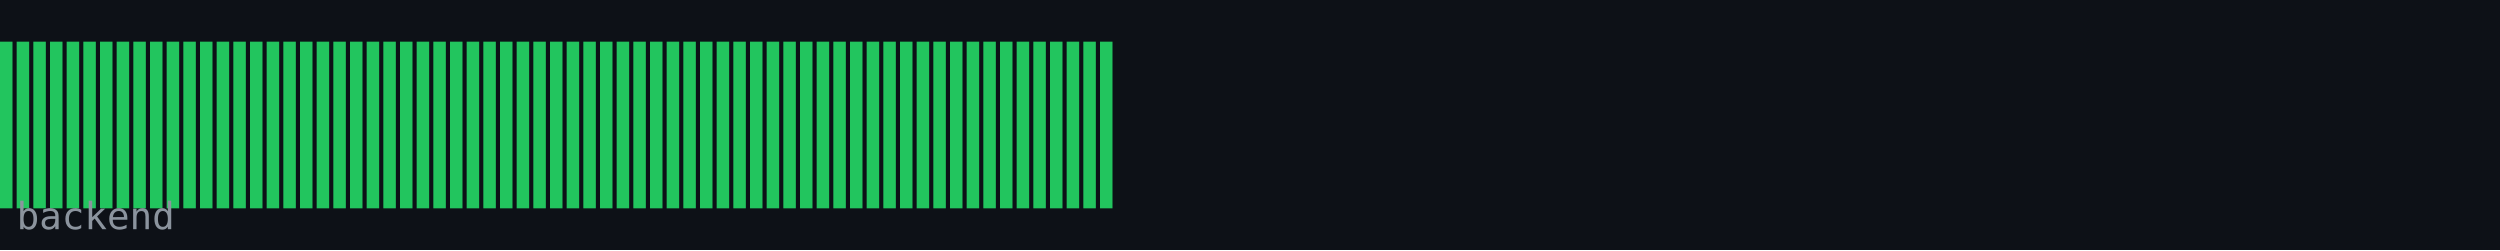
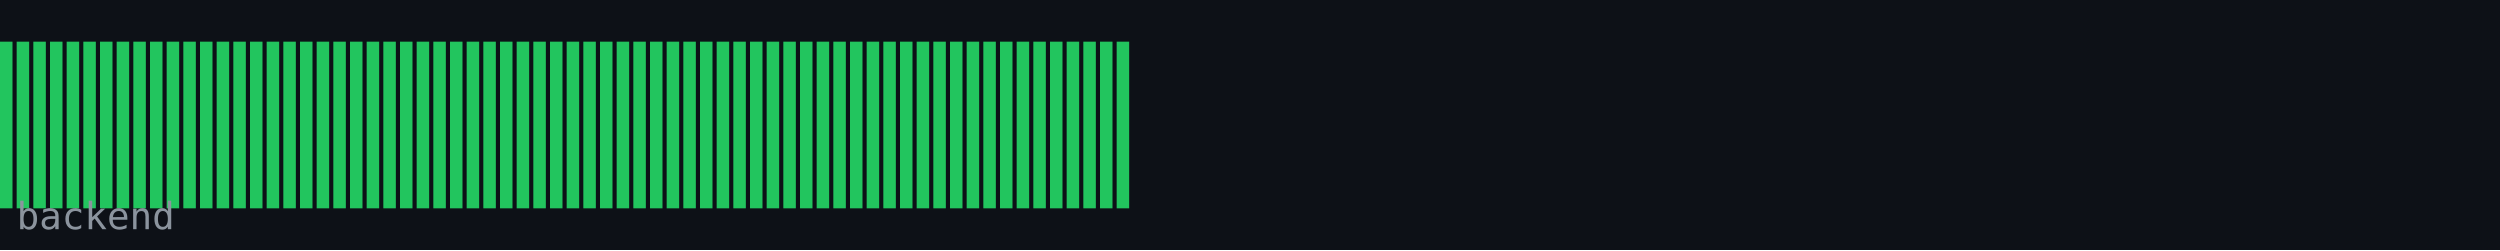
<svg xmlns="http://www.w3.org/2000/svg" width="600" height="60" viewBox="0 0 600 60">
  <rect width="600" height="60" fill="#0d1117" />
  <rect x="0" y="10" width="3" height="40" fill="#22c55e" />
  <rect x="4" y="10" width="3" height="40" fill="#22c55e" />
  <rect x="8" y="10" width="3" height="40" fill="#22c55e" />
  <rect x="12" y="10" width="3" height="40" fill="#22c55e" />
  <rect x="16" y="10" width="3" height="40" fill="#22c55e" />
  <rect x="20" y="10" width="3" height="40" fill="#22c55e" />
  <rect x="24" y="10" width="3" height="40" fill="#22c55e" />
  <rect x="28" y="10" width="3" height="40" fill="#22c55e" />
  <rect x="32" y="10" width="3" height="40" fill="#22c55e" />
  <rect x="36" y="10" width="3" height="40" fill="#22c55e" />
  <rect x="40" y="10" width="3" height="40" fill="#22c55e" />
  <rect x="44" y="10" width="3" height="40" fill="#22c55e" />
  <rect x="48" y="10" width="3" height="40" fill="#22c55e" />
  <rect x="52" y="10" width="3" height="40" fill="#22c55e" />
  <rect x="56" y="10" width="3" height="40" fill="#22c55e" />
  <rect x="60" y="10" width="3" height="40" fill="#22c55e" />
  <rect x="64" y="10" width="3" height="40" fill="#22c55e" />
  <rect x="68" y="10" width="3" height="40" fill="#22c55e" />
  <rect x="72" y="10" width="3" height="40" fill="#22c55e" />
  <rect x="76" y="10" width="3" height="40" fill="#22c55e" />
  <rect x="80" y="10" width="3" height="40" fill="#22c55e" />
  <rect x="84" y="10" width="3" height="40" fill="#22c55e" />
  <rect x="88" y="10" width="3" height="40" fill="#22c55e" />
  <rect x="92" y="10" width="3" height="40" fill="#22c55e" />
  <rect x="96" y="10" width="3" height="40" fill="#22c55e" />
  <rect x="100" y="10" width="3" height="40" fill="#22c55e" />
  <rect x="104" y="10" width="3" height="40" fill="#22c55e" />
  <rect x="108" y="10" width="3" height="40" fill="#22c55e" />
  <rect x="112" y="10" width="3" height="40" fill="#22c55e" />
  <rect x="116" y="10" width="3" height="40" fill="#22c55e" />
  <rect x="120" y="10" width="3" height="40" fill="#22c55e" />
  <rect x="124" y="10" width="3" height="40" fill="#22c55e" />
  <rect x="128" y="10" width="3" height="40" fill="#22c55e" />
  <rect x="132" y="10" width="3" height="40" fill="#22c55e" />
  <rect x="136" y="10" width="3" height="40" fill="#22c55e" />
  <rect x="140" y="10" width="3" height="40" fill="#22c55e" />
  <rect x="144" y="10" width="3" height="40" fill="#22c55e" />
  <rect x="148" y="10" width="3" height="40" fill="#22c55e" />
  <rect x="152" y="10" width="3" height="40" fill="#22c55e" />
  <rect x="156" y="10" width="3" height="40" fill="#22c55e" />
  <rect x="160" y="10" width="3" height="40" fill="#22c55e" />
  <rect x="164" y="10" width="3" height="40" fill="#22c55e" />
  <rect x="168" y="10" width="3" height="40" fill="#22c55e" />
  <rect x="172" y="10" width="3" height="40" fill="#22c55e" />
  <rect x="176" y="10" width="3" height="40" fill="#22c55e" />
  <rect x="180" y="10" width="3" height="40" fill="#22c55e" />
  <rect x="184" y="10" width="3" height="40" fill="#22c55e" />
  <rect x="188" y="10" width="3" height="40" fill="#22c55e" />
  <rect x="192" y="10" width="3" height="40" fill="#22c55e" />
  <rect x="196" y="10" width="3" height="40" fill="#22c55e" />
  <rect x="200" y="10" width="3" height="40" fill="#22c55e" />
  <rect x="204" y="10" width="3" height="40" fill="#22c55e" />
  <rect x="208" y="10" width="3" height="40" fill="#22c55e" />
  <rect x="212" y="10" width="3" height="40" fill="#22c55e" />
  <rect x="216" y="10" width="3" height="40" fill="#22c55e" />
  <rect x="220" y="10" width="3" height="40" fill="#22c55e" />
  <rect x="224" y="10" width="3" height="40" fill="#22c55e" />
  <rect x="228" y="10" width="3" height="40" fill="#22c55e" />
  <rect x="232" y="10" width="3" height="40" fill="#22c55e" />
  <rect x="236" y="10" width="3" height="40" fill="#22c55e" />
  <rect x="240" y="10" width="3" height="40" fill="#22c55e" />
  <rect x="244" y="10" width="3" height="40" fill="#22c55e" />
  <rect x="248" y="10" width="3" height="40" fill="#22c55e" />
  <rect x="252" y="10" width="3" height="40" fill="#22c55e" />
  <rect x="256" y="10" width="3" height="40" fill="#22c55e" />
  <rect x="260" y="10" width="3" height="40" fill="#22c55e" />
  <rect x="264" y="10" width="3" height="40" fill="#22c55e" />
+   <rect x="268" y="10" width="3" height="40" fill="#22c55e" />
  <text x="4" y="55" font-family="monospace" font-size="9" fill="#8b949e">backend</text>
</svg>
